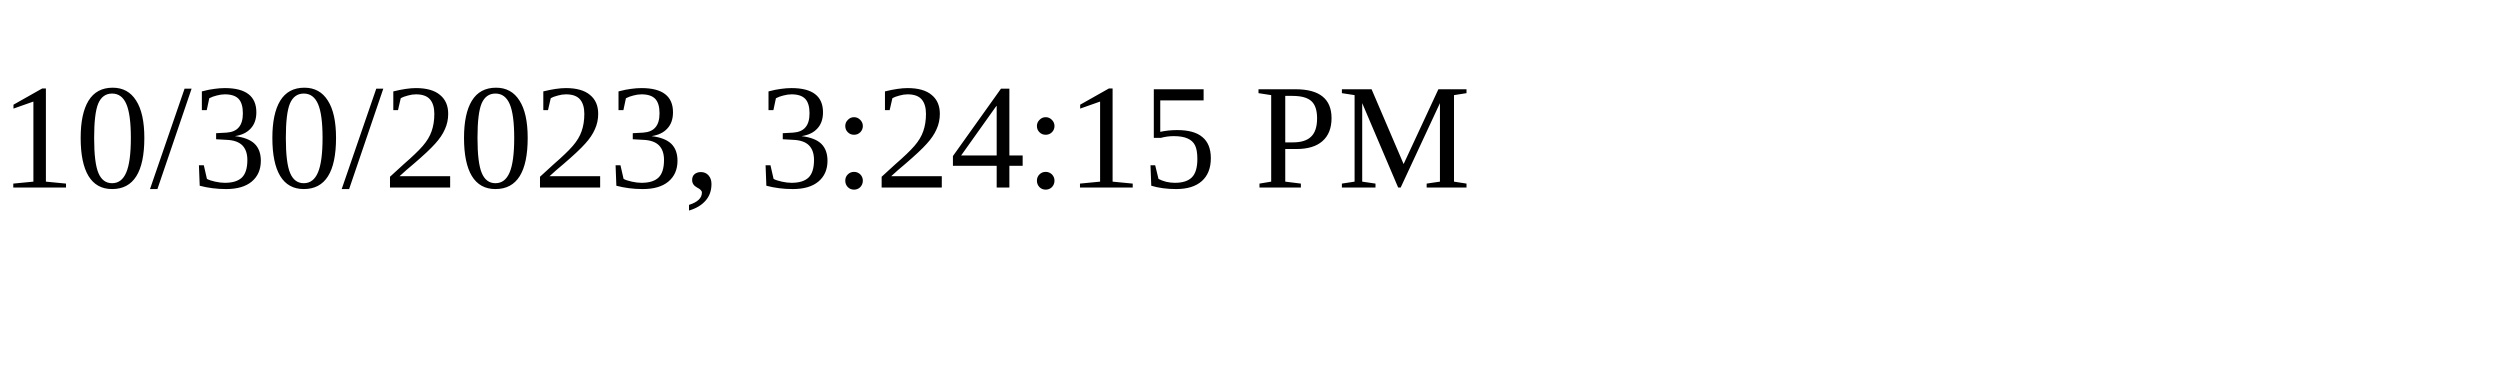
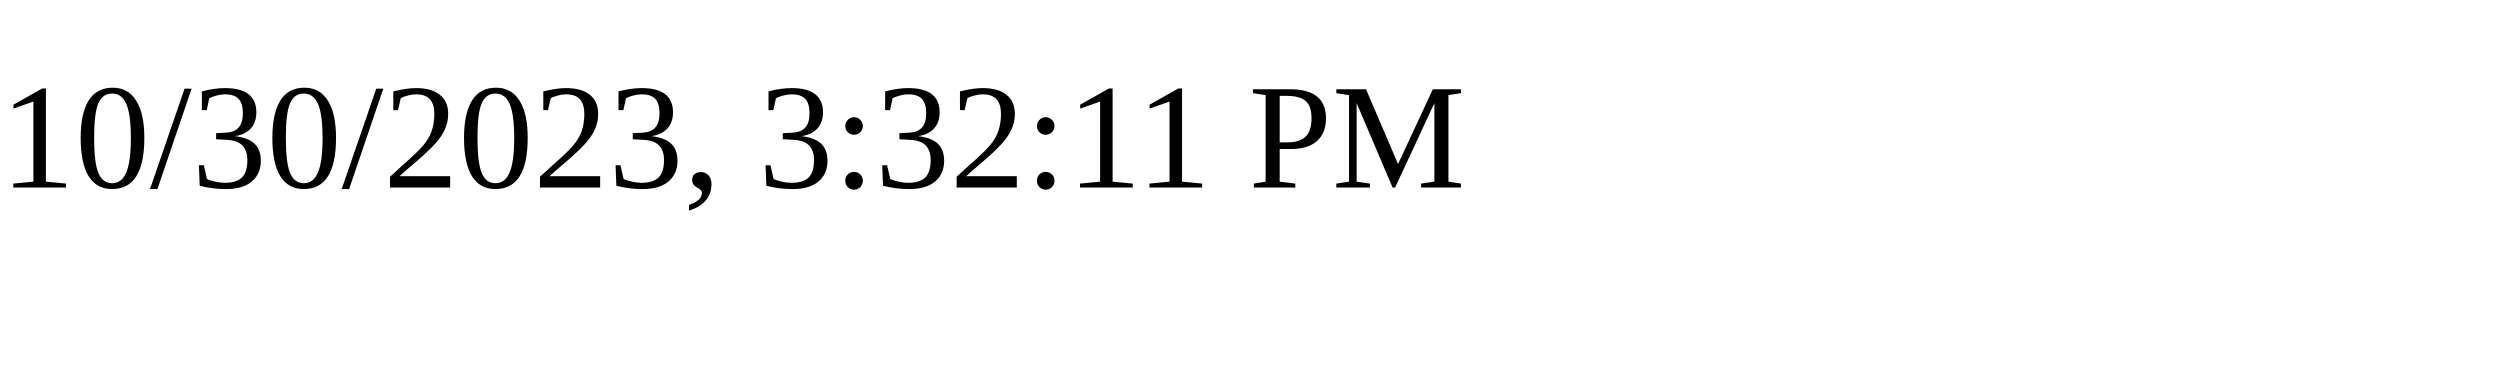
<svg xmlns="http://www.w3.org/2000/svg" height="30" width="200">
-   <text x="0" y="15">10/30/2023, 3:24:15 PM</text>
+   <text x="0" y="15">10/30/2023, 3:32:11 PM</text>
</svg>
